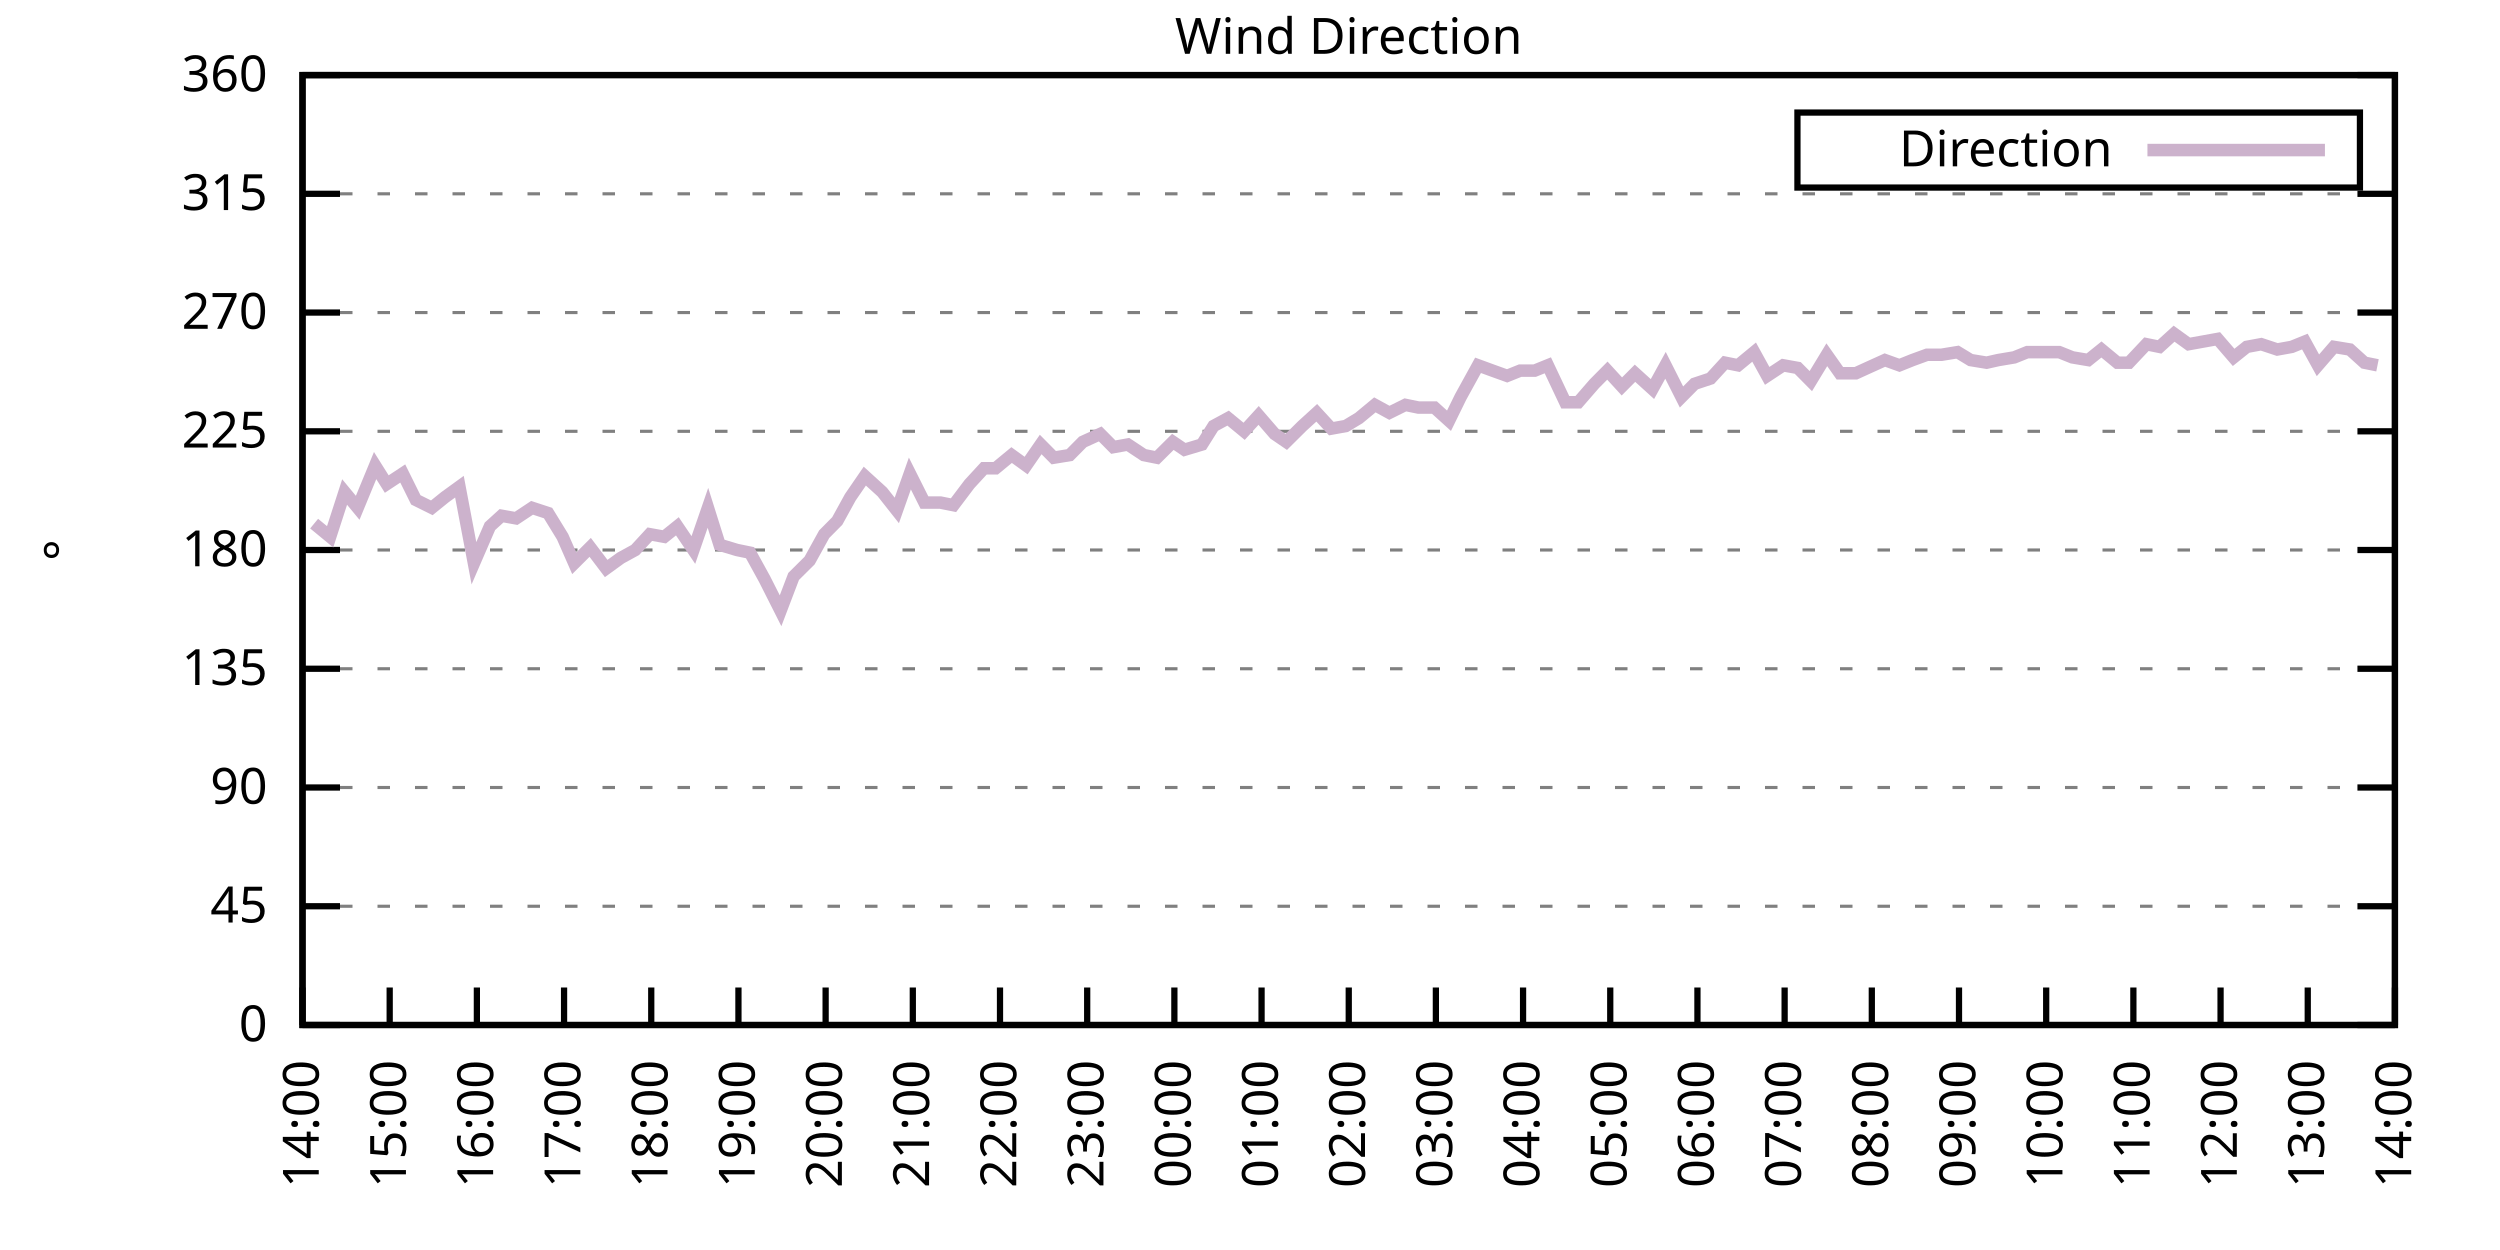
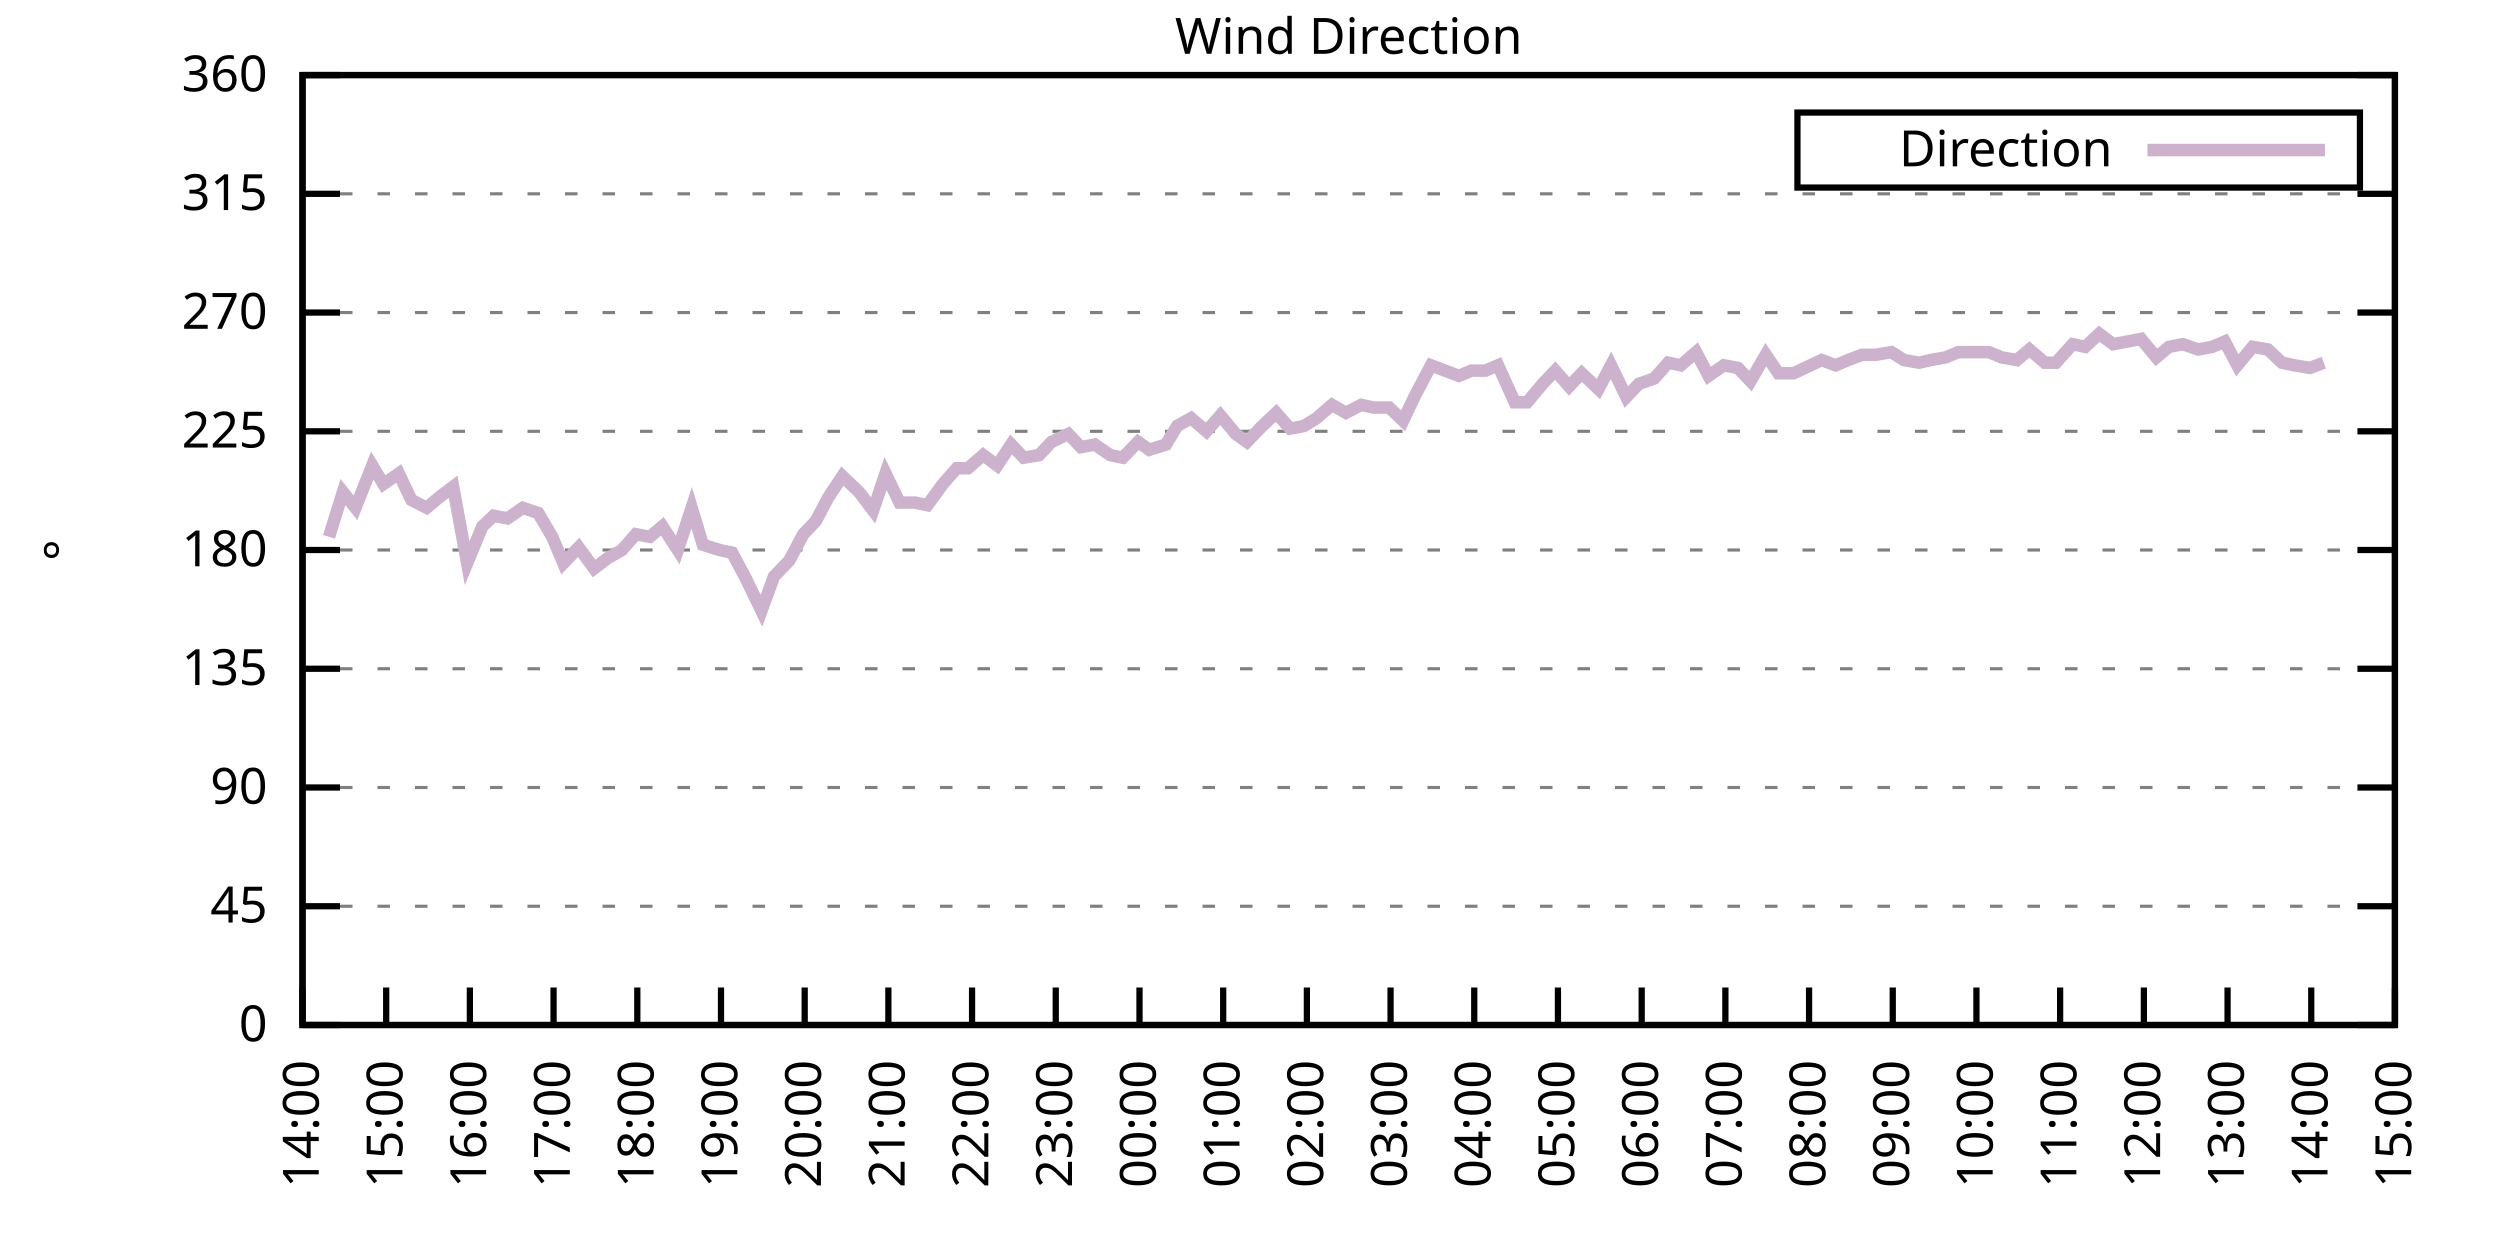
<svg xmlns="http://www.w3.org/2000/svg" xmlns:xlink="http://www.w3.org/1999/xlink" width="400" height="200" viewBox="0 0 400 200">
  <g id="gnuplot_canvas">
    <rect x="0" y="0" width="400" height="200" fill="none" />
    <defs>
      <circle id="gpDot" r="0.5" stroke-width="0.5" stroke="currentColor" />
      <path id="gpPt0" stroke-width="0.333" stroke="currentColor" d="M-1,0 h2 M0,-1 v2" />
      <path id="gpPt1" stroke-width="0.333" stroke="currentColor" d="M-1,-1 L1,1 M1,-1 L-1,1" />
      <path id="gpPt2" stroke-width="0.333" stroke="currentColor" d="M-1,0 L1,0 M0,-1 L0,1 M-1,-1 L1,1 M-1,1 L1,-1" />
      <rect id="gpPt3" stroke-width="0.333" stroke="currentColor" x="-1" y="-1" width="2" height="2" />
      <rect id="gpPt4" stroke-width="0.333" stroke="currentColor" fill="currentColor" x="-1" y="-1" width="2" height="2" />
      <circle id="gpPt5" stroke-width="0.333" stroke="currentColor" cx="0" cy="0" r="1" />
      <use xlink:href="#gpPt5" id="gpPt6" fill="currentColor" stroke="none" />
      <path id="gpPt7" stroke-width="0.333" stroke="currentColor" d="M0,-1.33 L-1.33,0.67 L1.33,0.67 z" />
      <use xlink:href="#gpPt7" id="gpPt8" fill="currentColor" stroke="none" />
      <use xlink:href="#gpPt7" id="gpPt9" stroke="currentColor" transform="rotate(180)" />
      <use xlink:href="#gpPt9" id="gpPt10" fill="currentColor" stroke="none" />
      <use xlink:href="#gpPt3" id="gpPt11" stroke="currentColor" transform="rotate(45)" />
      <use xlink:href="#gpPt11" id="gpPt12" fill="currentColor" stroke="none" />
      <path id="gpPt13" stroke-width="0.333" stroke="currentColor" d="M0,1.330 L1.265,0.411 L0.782,-1.067 L-0.782,-1.076 L-1.265,0.411 z" />
      <use xlink:href="#gpPt13" id="gpPt14" fill="currentColor" stroke="none" />
      <filter id="textbox" filterUnits="objectBoundingBox" x="0" y="0" height="1" width="1">
        <feFlood flood-color="white" flood-opacity="1" result="bgnd" />
        <feComposite in="SourceGraphic" in2="bgnd" operator="atop" />
      </filter>
      <filter id="greybox" filterUnits="objectBoundingBox" x="0" y="0" height="1" width="1">
        <feFlood flood-color="lightgrey" flood-opacity="1" result="grey" />
        <feComposite in="SourceGraphic" in2="grey" operator="atop" />
      </filter>
    </defs>
    <g fill="none" color="white" stroke="currentColor" stroke-width="1.00" stroke-linecap="butt" stroke-linejoin="miter">
</g>
    <g fill="none" color="black" stroke="currentColor" stroke-width="1.00" stroke-linecap="butt" stroke-linejoin="miter">
      <g stroke="none" shape-rendering="crispEdges">
        <polygon fill="rgb(255, 255, 255)" points="48.40,164.00 383.18,164.00 383.18,12.02 48.40,12.02 " />
      </g>
    </g>
    <g fill="none" color="black" stroke="currentColor" stroke-width="1.00" stroke-linecap="butt" stroke-linejoin="miter">
</g>
    <g fill="none" color="black" stroke="black" stroke-width="0.50" stroke-linecap="butt" stroke-linejoin="miter">
</g>
    <g fill="none" color="gray" stroke="currentColor" stroke-width="0.50" stroke-linecap="butt" stroke-linejoin="miter">
      <path stroke="gray" stroke-dasharray="2,4" class="gridline" d="M48.40,164.00 L383.19,164.00  " />
    </g>
    <g fill="none" color="gray" stroke="gray" stroke-width="1.00" stroke-linecap="butt" stroke-linejoin="miter">
</g>
    <g fill="none" color="black" stroke="currentColor" stroke-width="1.00" stroke-linecap="butt" stroke-linejoin="miter">
      <path stroke="black" d="M48.40,164.00 L54.40,164.00 M383.19,164.00 L377.19,164.00  " />
      <g transform="translate(42.80,166.60)" stroke="none" fill="black" font-family="Sans" font-size="8.00" text-anchor="end">
        <text>
          <tspan font-family="Sans"> 0</tspan>
        </text>
      </g>
    </g>
    <g fill="none" color="black" stroke="currentColor" stroke-width="1.00" stroke-linecap="butt" stroke-linejoin="miter">
</g>
    <g fill="none" color="black" stroke="black" stroke-width="0.50" stroke-linecap="butt" stroke-linejoin="miter">
</g>
    <g fill="none" color="gray" stroke="currentColor" stroke-width="0.50" stroke-linecap="butt" stroke-linejoin="miter">
      <path stroke="gray" stroke-dasharray="2,4" class="gridline" d="M48.40,145.00 L383.19,145.00  " />
    </g>
    <g fill="none" color="gray" stroke="gray" stroke-width="1.00" stroke-linecap="butt" stroke-linejoin="miter">
</g>
    <g fill="none" color="black" stroke="currentColor" stroke-width="1.00" stroke-linecap="butt" stroke-linejoin="miter">
      <path stroke="black" d="M48.40,145.00 L54.40,145.00 M383.19,145.00 L377.19,145.00  " />
      <g transform="translate(42.80,147.60)" stroke="none" fill="black" font-family="Sans" font-size="8.00" text-anchor="end">
        <text>
          <tspan font-family="Sans"> 45</tspan>
        </text>
      </g>
    </g>
    <g fill="none" color="black" stroke="currentColor" stroke-width="1.00" stroke-linecap="butt" stroke-linejoin="miter">
</g>
    <g fill="none" color="black" stroke="black" stroke-width="0.50" stroke-linecap="butt" stroke-linejoin="miter">
</g>
    <g fill="none" color="gray" stroke="currentColor" stroke-width="0.50" stroke-linecap="butt" stroke-linejoin="miter">
      <path stroke="gray" stroke-dasharray="2,4" class="gridline" d="M48.40,126.00 L383.19,126.00  " />
    </g>
    <g fill="none" color="gray" stroke="gray" stroke-width="1.00" stroke-linecap="butt" stroke-linejoin="miter">
</g>
    <g fill="none" color="black" stroke="currentColor" stroke-width="1.00" stroke-linecap="butt" stroke-linejoin="miter">
      <path stroke="black" d="M48.40,126.00 L54.40,126.00 M383.19,126.00 L377.19,126.00  " />
      <g transform="translate(42.80,128.60)" stroke="none" fill="black" font-family="Sans" font-size="8.00" text-anchor="end">
        <text>
          <tspan font-family="Sans"> 90</tspan>
        </text>
      </g>
    </g>
    <g fill="none" color="black" stroke="currentColor" stroke-width="1.00" stroke-linecap="butt" stroke-linejoin="miter">
</g>
    <g fill="none" color="black" stroke="black" stroke-width="0.50" stroke-linecap="butt" stroke-linejoin="miter">
</g>
    <g fill="none" color="gray" stroke="currentColor" stroke-width="0.50" stroke-linecap="butt" stroke-linejoin="miter">
      <path stroke="gray" stroke-dasharray="2,4" class="gridline" d="M48.40,107.00 L383.19,107.00  " />
    </g>
    <g fill="none" color="gray" stroke="gray" stroke-width="1.00" stroke-linecap="butt" stroke-linejoin="miter">
</g>
    <g fill="none" color="black" stroke="currentColor" stroke-width="1.00" stroke-linecap="butt" stroke-linejoin="miter">
      <path stroke="black" d="M48.40,107.00 L54.40,107.00 M383.19,107.00 L377.19,107.00  " />
      <g transform="translate(42.80,109.60)" stroke="none" fill="black" font-family="Sans" font-size="8.00" text-anchor="end">
        <text>
          <tspan font-family="Sans"> 135</tspan>
        </text>
      </g>
    </g>
    <g fill="none" color="black" stroke="currentColor" stroke-width="1.00" stroke-linecap="butt" stroke-linejoin="miter">
</g>
    <g fill="none" color="black" stroke="black" stroke-width="0.50" stroke-linecap="butt" stroke-linejoin="miter">
</g>
    <g fill="none" color="gray" stroke="currentColor" stroke-width="0.50" stroke-linecap="butt" stroke-linejoin="miter">
      <path stroke="gray" stroke-dasharray="2,4" class="gridline" d="M48.40,88.00 L383.19,88.00  " />
    </g>
    <g fill="none" color="gray" stroke="gray" stroke-width="1.00" stroke-linecap="butt" stroke-linejoin="miter">
</g>
    <g fill="none" color="black" stroke="currentColor" stroke-width="1.00" stroke-linecap="butt" stroke-linejoin="miter">
      <path stroke="black" d="M48.40,88.00 L54.40,88.00 M383.19,88.00 L377.19,88.00  " />
      <g transform="translate(42.80,90.60)" stroke="none" fill="black" font-family="Sans" font-size="8.00" text-anchor="end">
        <text>
          <tspan font-family="Sans"> 180</tspan>
        </text>
      </g>
    </g>
    <g fill="none" color="black" stroke="currentColor" stroke-width="1.00" stroke-linecap="butt" stroke-linejoin="miter">
</g>
    <g fill="none" color="black" stroke="black" stroke-width="0.50" stroke-linecap="butt" stroke-linejoin="miter">
</g>
    <g fill="none" color="gray" stroke="currentColor" stroke-width="0.50" stroke-linecap="butt" stroke-linejoin="miter">
      <path stroke="gray" stroke-dasharray="2,4" class="gridline" d="M48.40,69.01 L383.19,69.01  " />
    </g>
    <g fill="none" color="gray" stroke="gray" stroke-width="1.00" stroke-linecap="butt" stroke-linejoin="miter">
</g>
    <g fill="none" color="black" stroke="currentColor" stroke-width="1.00" stroke-linecap="butt" stroke-linejoin="miter">
      <path stroke="black" d="M48.40,69.01 L54.40,69.01 M383.19,69.01 L377.19,69.01  " />
      <g transform="translate(42.80,71.61)" stroke="none" fill="black" font-family="Sans" font-size="8.00" text-anchor="end">
        <text>
          <tspan font-family="Sans"> 225</tspan>
        </text>
      </g>
    </g>
    <g fill="none" color="black" stroke="currentColor" stroke-width="1.00" stroke-linecap="butt" stroke-linejoin="miter">
</g>
    <g fill="none" color="black" stroke="black" stroke-width="0.50" stroke-linecap="butt" stroke-linejoin="miter">
</g>
    <g fill="none" color="gray" stroke="currentColor" stroke-width="0.50" stroke-linecap="butt" stroke-linejoin="miter">
      <path stroke="gray" stroke-dasharray="2,4" class="gridline" d="M48.40,50.01 L383.19,50.01  " />
    </g>
    <g fill="none" color="gray" stroke="gray" stroke-width="1.00" stroke-linecap="butt" stroke-linejoin="miter">
</g>
    <g fill="none" color="black" stroke="currentColor" stroke-width="1.00" stroke-linecap="butt" stroke-linejoin="miter">
      <path stroke="black" d="M48.40,50.01 L54.40,50.01 M383.19,50.01 L377.19,50.01  " />
      <g transform="translate(42.80,52.61)" stroke="none" fill="black" font-family="Sans" font-size="8.00" text-anchor="end">
        <text>
          <tspan font-family="Sans"> 270</tspan>
        </text>
      </g>
    </g>
    <g fill="none" color="black" stroke="currentColor" stroke-width="1.00" stroke-linecap="butt" stroke-linejoin="miter">
</g>
    <g fill="none" color="black" stroke="black" stroke-width="0.50" stroke-linecap="butt" stroke-linejoin="miter">
</g>
    <g fill="none" color="gray" stroke="currentColor" stroke-width="0.50" stroke-linecap="butt" stroke-linejoin="miter">
      <path stroke="gray" stroke-dasharray="2,4" class="gridline" d="M48.40,31.01 L383.19,31.01  " />
    </g>
    <g fill="none" color="gray" stroke="gray" stroke-width="1.00" stroke-linecap="butt" stroke-linejoin="miter">
</g>
    <g fill="none" color="black" stroke="currentColor" stroke-width="1.00" stroke-linecap="butt" stroke-linejoin="miter">
      <path stroke="black" d="M48.40,31.01 L54.40,31.01 M383.19,31.01 L377.19,31.01  " />
      <g transform="translate(42.80,33.61)" stroke="none" fill="black" font-family="Sans" font-size="8.00" text-anchor="end">
        <text>
          <tspan font-family="Sans"> 315</tspan>
        </text>
      </g>
    </g>
    <g fill="none" color="black" stroke="currentColor" stroke-width="1.00" stroke-linecap="butt" stroke-linejoin="miter">
</g>
    <g fill="none" color="black" stroke="black" stroke-width="0.50" stroke-linecap="butt" stroke-linejoin="miter">
</g>
    <g fill="none" color="gray" stroke="currentColor" stroke-width="0.50" stroke-linecap="butt" stroke-linejoin="miter">
      <path stroke="gray" stroke-dasharray="2,4" class="gridline" d="M48.40,12.01 L383.19,12.01  " />
    </g>
    <g fill="none" color="gray" stroke="gray" stroke-width="1.00" stroke-linecap="butt" stroke-linejoin="miter">
</g>
    <g fill="none" color="black" stroke="currentColor" stroke-width="1.00" stroke-linecap="butt" stroke-linejoin="miter">
      <path stroke="black" d="M48.40,12.01 L54.40,12.01 M383.19,12.01 L377.19,12.01  " />
      <g transform="translate(42.80,14.61)" stroke="none" fill="black" font-family="Sans" font-size="8.00" text-anchor="end">
        <text>
          <tspan font-family="Sans"> 360</tspan>
        </text>
      </g>
    </g>
    <g fill="none" color="black" stroke="currentColor" stroke-width="1.00" stroke-linecap="butt" stroke-linejoin="miter">
      <path stroke="black" d="M48.40,164.00 L48.40,158.00  " />
      <g transform="translate(51.00,169.60) rotate(270.00)" stroke="none" fill="black" font-family="Sans" font-size="8.00" text-anchor="end">
        <text>
          <tspan font-family="Sans">14:00</tspan>
        </text>
      </g>
    </g>
    <g fill="none" color="black" stroke="currentColor" stroke-width="1.00" stroke-linecap="butt" stroke-linejoin="miter">
-       <path stroke="black" d="M62.35,164.00 L62.35,158.00  " />
-       <g transform="translate(64.95,169.60) rotate(270.00)" stroke="none" fill="black" font-family="Sans" font-size="8.00" text-anchor="end">
+       <path stroke="black" d="M61.79,164.00 L61.79,158.00  " />
+       <g transform="translate(64.39,169.60) rotate(270.00)" stroke="none" fill="black" font-family="Sans" font-size="8.00" text-anchor="end">
        <text>
          <tspan font-family="Sans">15:00</tspan>
        </text>
      </g>
    </g>
    <g fill="none" color="black" stroke="currentColor" stroke-width="1.00" stroke-linecap="butt" stroke-linejoin="miter">
-       <path stroke="black" d="M76.30,164.00 L76.30,158.00  " />
-       <g transform="translate(78.90,169.60) rotate(270.00)" stroke="none" fill="black" font-family="Sans" font-size="8.00" text-anchor="end">
+       <path stroke="black" d="M75.18,164.00 L75.18,158.00  " />
+       <g transform="translate(77.78,169.60) rotate(270.00)" stroke="none" fill="black" font-family="Sans" font-size="8.00" text-anchor="end">
        <text>
          <tspan font-family="Sans">16:00</tspan>
        </text>
      </g>
    </g>
    <g fill="none" color="black" stroke="currentColor" stroke-width="1.00" stroke-linecap="butt" stroke-linejoin="miter">
-       <path stroke="black" d="M90.25,164.00 L90.25,158.00  " />
-       <g transform="translate(92.85,169.60) rotate(270.00)" stroke="none" fill="black" font-family="Sans" font-size="8.00" text-anchor="end">
+       <path stroke="black" d="M88.57,164.00 L88.57,158.00  " />
+       <g transform="translate(91.17,169.60) rotate(270.00)" stroke="none" fill="black" font-family="Sans" font-size="8.00" text-anchor="end">
        <text>
          <tspan font-family="Sans">17:00</tspan>
        </text>
      </g>
    </g>
    <g fill="none" color="black" stroke="currentColor" stroke-width="1.00" stroke-linecap="butt" stroke-linejoin="miter">
-       <path stroke="black" d="M104.20,164.00 L104.20,158.00  " />
-       <g transform="translate(106.80,169.60) rotate(270.00)" stroke="none" fill="black" font-family="Sans" font-size="8.00" text-anchor="end">
+       <path stroke="black" d="M101.97,164.00 L101.97,158.00  " />
+       <g transform="translate(104.57,169.60) rotate(270.00)" stroke="none" fill="black" font-family="Sans" font-size="8.00" text-anchor="end">
        <text>
          <tspan font-family="Sans">18:00</tspan>
        </text>
      </g>
    </g>
    <g fill="none" color="black" stroke="currentColor" stroke-width="1.00" stroke-linecap="butt" stroke-linejoin="miter">
-       <path stroke="black" d="M118.15,164.00 L118.15,158.00  " />
-       <g transform="translate(120.75,169.60) rotate(270.00)" stroke="none" fill="black" font-family="Sans" font-size="8.00" text-anchor="end">
+       <path stroke="black" d="M115.36,164.00 L115.36,158.00  " />
+       <g transform="translate(117.96,169.60) rotate(270.00)" stroke="none" fill="black" font-family="Sans" font-size="8.00" text-anchor="end">
        <text>
          <tspan font-family="Sans">19:00</tspan>
        </text>
      </g>
    </g>
    <g fill="none" color="black" stroke="currentColor" stroke-width="1.00" stroke-linecap="butt" stroke-linejoin="miter">
-       <path stroke="black" d="M132.10,164.00 L132.10,158.00  " />
-       <g transform="translate(134.70,169.60) rotate(270.00)" stroke="none" fill="black" font-family="Sans" font-size="8.00" text-anchor="end">
+       <path stroke="black" d="M128.75,164.00 L128.75,158.00  " />
+       <g transform="translate(131.35,169.60) rotate(270.00)" stroke="none" fill="black" font-family="Sans" font-size="8.00" text-anchor="end">
        <text>
          <tspan font-family="Sans">20:00</tspan>
        </text>
      </g>
    </g>
    <g fill="none" color="black" stroke="currentColor" stroke-width="1.00" stroke-linecap="butt" stroke-linejoin="miter">
-       <path stroke="black" d="M146.05,164.00 L146.05,158.00  " />
-       <g transform="translate(148.65,169.60) rotate(270.00)" stroke="none" fill="black" font-family="Sans" font-size="8.00" text-anchor="end">
+       <path stroke="black" d="M142.14,164.00 L142.14,158.00  " />
+       <g transform="translate(144.74,169.60) rotate(270.00)" stroke="none" fill="black" font-family="Sans" font-size="8.00" text-anchor="end">
        <text>
          <tspan font-family="Sans">21:00</tspan>
        </text>
      </g>
    </g>
    <g fill="none" color="black" stroke="currentColor" stroke-width="1.00" stroke-linecap="butt" stroke-linejoin="miter">
-       <path stroke="black" d="M160.00,164.00 L160.00,158.00  " />
-       <g transform="translate(162.60,169.60) rotate(270.00)" stroke="none" fill="black" font-family="Sans" font-size="8.00" text-anchor="end">
+       <path stroke="black" d="M155.53,164.00 L155.53,158.00  " />
+       <g transform="translate(158.13,169.60) rotate(270.00)" stroke="none" fill="black" font-family="Sans" font-size="8.00" text-anchor="end">
        <text>
          <tspan font-family="Sans">22:00</tspan>
        </text>
      </g>
    </g>
    <g fill="none" color="black" stroke="currentColor" stroke-width="1.00" stroke-linecap="butt" stroke-linejoin="miter">
-       <path stroke="black" d="M173.95,164.00 L173.95,158.00  " />
-       <g transform="translate(176.55,169.60) rotate(270.00)" stroke="none" fill="black" font-family="Sans" font-size="8.00" text-anchor="end">
+       <path stroke="black" d="M168.92,164.00 L168.92,158.00  " />
+       <g transform="translate(171.52,169.60) rotate(270.00)" stroke="none" fill="black" font-family="Sans" font-size="8.00" text-anchor="end">
        <text>
          <tspan font-family="Sans">23:00</tspan>
        </text>
      </g>
    </g>
    <g fill="none" color="black" stroke="currentColor" stroke-width="1.00" stroke-linecap="butt" stroke-linejoin="miter">
-       <path stroke="black" d="M187.90,164.00 L187.90,158.00  " />
-       <g transform="translate(190.50,169.60) rotate(270.00)" stroke="none" fill="black" font-family="Sans" font-size="8.00" text-anchor="end">
+       <path stroke="black" d="M182.32,164.00 L182.32,158.00  " />
+       <g transform="translate(184.92,169.60) rotate(270.00)" stroke="none" fill="black" font-family="Sans" font-size="8.00" text-anchor="end">
        <text>
          <tspan font-family="Sans">00:00</tspan>
        </text>
      </g>
    </g>
    <g fill="none" color="black" stroke="currentColor" stroke-width="1.00" stroke-linecap="butt" stroke-linejoin="miter">
-       <path stroke="black" d="M201.85,164.00 L201.85,158.00  " />
-       <g transform="translate(204.45,169.60) rotate(270.00)" stroke="none" fill="black" font-family="Sans" font-size="8.00" text-anchor="end">
+       <path stroke="black" d="M195.71,164.00 L195.71,158.00  " />
+       <g transform="translate(198.31,169.60) rotate(270.00)" stroke="none" fill="black" font-family="Sans" font-size="8.00" text-anchor="end">
        <text>
          <tspan font-family="Sans">01:00</tspan>
        </text>
      </g>
    </g>
    <g fill="none" color="black" stroke="currentColor" stroke-width="1.00" stroke-linecap="butt" stroke-linejoin="miter">
-       <path stroke="black" d="M215.80,164.00 L215.80,158.00  " />
-       <g transform="translate(218.40,169.60) rotate(270.00)" stroke="none" fill="black" font-family="Sans" font-size="8.00" text-anchor="end">
+       <path stroke="black" d="M209.10,164.00 L209.10,158.00  " />
+       <g transform="translate(211.70,169.60) rotate(270.00)" stroke="none" fill="black" font-family="Sans" font-size="8.00" text-anchor="end">
        <text>
          <tspan font-family="Sans">02:00</tspan>
        </text>
      </g>
    </g>
    <g fill="none" color="black" stroke="currentColor" stroke-width="1.00" stroke-linecap="butt" stroke-linejoin="miter">
-       <path stroke="black" d="M229.74,164.00 L229.74,158.00  " />
-       <g transform="translate(232.34,169.60) rotate(270.00)" stroke="none" fill="black" font-family="Sans" font-size="8.00" text-anchor="end">
+       <path stroke="black" d="M222.49,164.00 L222.49,158.00  " />
+       <g transform="translate(225.09,169.60) rotate(270.00)" stroke="none" fill="black" font-family="Sans" font-size="8.00" text-anchor="end">
        <text>
          <tspan font-family="Sans">03:00</tspan>
        </text>
      </g>
    </g>
    <g fill="none" color="black" stroke="currentColor" stroke-width="1.00" stroke-linecap="butt" stroke-linejoin="miter">
-       <path stroke="black" d="M243.69,164.00 L243.69,158.00  " />
-       <g transform="translate(246.29,169.60) rotate(270.00)" stroke="none" fill="black" font-family="Sans" font-size="8.00" text-anchor="end">
+       <path stroke="black" d="M235.88,164.00 L235.88,158.00  " />
+       <g transform="translate(238.48,169.60) rotate(270.00)" stroke="none" fill="black" font-family="Sans" font-size="8.00" text-anchor="end">
        <text>
          <tspan font-family="Sans">04:00</tspan>
        </text>
      </g>
    </g>
    <g fill="none" color="black" stroke="currentColor" stroke-width="1.00" stroke-linecap="butt" stroke-linejoin="miter">
-       <path stroke="black" d="M257.64,164.00 L257.64,158.00  " />
-       <g transform="translate(260.24,169.60) rotate(270.00)" stroke="none" fill="black" font-family="Sans" font-size="8.00" text-anchor="end">
+       <path stroke="black" d="M249.27,164.00 L249.27,158.00  " />
+       <g transform="translate(251.87,169.60) rotate(270.00)" stroke="none" fill="black" font-family="Sans" font-size="8.00" text-anchor="end">
        <text>
          <tspan font-family="Sans">05:00</tspan>
        </text>
      </g>
    </g>
    <g fill="none" color="black" stroke="currentColor" stroke-width="1.00" stroke-linecap="butt" stroke-linejoin="miter">
-       <path stroke="black" d="M271.59,164.00 L271.59,158.00  " />
-       <g transform="translate(274.19,169.60) rotate(270.00)" stroke="none" fill="black" font-family="Sans" font-size="8.00" text-anchor="end">
+       <path stroke="black" d="M262.67,164.00 L262.67,158.00  " />
+       <g transform="translate(265.27,169.60) rotate(270.00)" stroke="none" fill="black" font-family="Sans" font-size="8.00" text-anchor="end">
        <text>
          <tspan font-family="Sans">06:00</tspan>
        </text>
      </g>
    </g>
    <g fill="none" color="black" stroke="currentColor" stroke-width="1.00" stroke-linecap="butt" stroke-linejoin="miter">
-       <path stroke="black" d="M285.54,164.00 L285.54,158.00  " />
-       <g transform="translate(288.14,169.60) rotate(270.00)" stroke="none" fill="black" font-family="Sans" font-size="8.00" text-anchor="end">
+       <path stroke="black" d="M276.06,164.00 L276.06,158.00  " />
+       <g transform="translate(278.66,169.60) rotate(270.00)" stroke="none" fill="black" font-family="Sans" font-size="8.00" text-anchor="end">
        <text>
          <tspan font-family="Sans">07:00</tspan>
        </text>
      </g>
    </g>
    <g fill="none" color="black" stroke="currentColor" stroke-width="1.00" stroke-linecap="butt" stroke-linejoin="miter">
-       <path stroke="black" d="M299.49,164.00 L299.49,158.00  " />
-       <g transform="translate(302.09,169.60) rotate(270.00)" stroke="none" fill="black" font-family="Sans" font-size="8.00" text-anchor="end">
+       <path stroke="black" d="M289.45,164.00 L289.45,158.00  " />
+       <g transform="translate(292.05,169.60) rotate(270.00)" stroke="none" fill="black" font-family="Sans" font-size="8.00" text-anchor="end">
        <text>
          <tspan font-family="Sans">08:00</tspan>
        </text>
      </g>
    </g>
    <g fill="none" color="black" stroke="currentColor" stroke-width="1.00" stroke-linecap="butt" stroke-linejoin="miter">
-       <path stroke="black" d="M313.44,164.00 L313.44,158.00  " />
-       <g transform="translate(316.04,169.60) rotate(270.00)" stroke="none" fill="black" font-family="Sans" font-size="8.00" text-anchor="end">
+       <path stroke="black" d="M302.84,164.00 L302.84,158.00  " />
+       <g transform="translate(305.44,169.60) rotate(270.00)" stroke="none" fill="black" font-family="Sans" font-size="8.00" text-anchor="end">
        <text>
          <tspan font-family="Sans">09:00</tspan>
        </text>
      </g>
    </g>
    <g fill="none" color="black" stroke="currentColor" stroke-width="1.00" stroke-linecap="butt" stroke-linejoin="miter">
-       <path stroke="black" d="M327.39,164.00 L327.39,158.00  " />
-       <g transform="translate(329.99,169.60) rotate(270.00)" stroke="none" fill="black" font-family="Sans" font-size="8.00" text-anchor="end">
+       <path stroke="black" d="M316.23,164.00 L316.23,158.00  " />
+       <g transform="translate(318.83,169.60) rotate(270.00)" stroke="none" fill="black" font-family="Sans" font-size="8.00" text-anchor="end">
        <text>
          <tspan font-family="Sans">10:00</tspan>
        </text>
      </g>
    </g>
    <g fill="none" color="black" stroke="currentColor" stroke-width="1.00" stroke-linecap="butt" stroke-linejoin="miter">
-       <path stroke="black" d="M341.34,164.00 L341.34,158.00  " />
-       <g transform="translate(343.94,169.60) rotate(270.00)" stroke="none" fill="black" font-family="Sans" font-size="8.00" text-anchor="end">
+       <path stroke="black" d="M329.62,164.00 L329.62,158.00  " />
+       <g transform="translate(332.22,169.60) rotate(270.00)" stroke="none" fill="black" font-family="Sans" font-size="8.00" text-anchor="end">
        <text>
          <tspan font-family="Sans">11:00</tspan>
        </text>
      </g>
    </g>
    <g fill="none" color="black" stroke="currentColor" stroke-width="1.00" stroke-linecap="butt" stroke-linejoin="miter">
-       <path stroke="black" d="M355.29,164.00 L355.29,158.00  " />
-       <g transform="translate(357.89,169.60) rotate(270.00)" stroke="none" fill="black" font-family="Sans" font-size="8.00" text-anchor="end">
+       <path stroke="black" d="M343.02,164.00 L343.02,158.00  " />
+       <g transform="translate(345.62,169.60) rotate(270.00)" stroke="none" fill="black" font-family="Sans" font-size="8.00" text-anchor="end">
        <text>
          <tspan font-family="Sans">12:00</tspan>
        </text>
      </g>
    </g>
    <g fill="none" color="black" stroke="currentColor" stroke-width="1.00" stroke-linecap="butt" stroke-linejoin="miter">
-       <path stroke="black" d="M369.24,164.00 L369.24,158.00  " />
-       <g transform="translate(371.84,169.60) rotate(270.00)" stroke="none" fill="black" font-family="Sans" font-size="8.00" text-anchor="end">
+       <path stroke="black" d="M356.41,164.00 L356.41,158.00  " />
+       <g transform="translate(359.01,169.60) rotate(270.00)" stroke="none" fill="black" font-family="Sans" font-size="8.00" text-anchor="end">
        <text>
          <tspan font-family="Sans">13:00</tspan>
+         </text>
+       </g>
+     </g>
+     <g fill="none" color="black" stroke="currentColor" stroke-width="1.00" stroke-linecap="butt" stroke-linejoin="miter">
+       <path stroke="black" d="M369.80,164.00 L369.80,158.00  " />
+       <g transform="translate(372.40,169.60) rotate(270.00)" stroke="none" fill="black" font-family="Sans" font-size="8.00" text-anchor="end">
+         <text>
+           <tspan font-family="Sans">14:00</tspan>
        </text>
      </g>
    </g>
    <g fill="none" color="black" stroke="currentColor" stroke-width="1.00" stroke-linecap="butt" stroke-linejoin="miter">
      <path stroke="black" d="M383.19,164.00 L383.19,158.00  " />
      <g transform="translate(385.79,169.60) rotate(270.00)" stroke="none" fill="black" font-family="Sans" font-size="8.00" text-anchor="end">
        <text>
-           <tspan font-family="Sans">14:00</tspan>
+           <tspan font-family="Sans">15:00</tspan>
        </text>
      </g>
    </g>
    <g fill="none" color="black" stroke="currentColor" stroke-width="1.00" stroke-linecap="butt" stroke-linejoin="miter">
</g>
    <g fill="none" color="black" stroke="currentColor" stroke-width="1.00" stroke-linecap="butt" stroke-linejoin="miter">
      <path stroke="black" d="M48.40,12.01 L48.40,164.00 L383.19,164.00 L383.19,12.01 L48.40,12.01 Z  " />
    </g>
    <g fill="none" color="black" stroke="currentColor" stroke-width="1.00" stroke-linecap="butt" stroke-linejoin="miter">
</g>
    <g fill="none" color="black" stroke="currentColor" stroke-width="1.00" stroke-linecap="butt" stroke-linejoin="miter">
      <path stroke="black" d="M287.59,30.01 L287.59,18.01 L377.59,18.01 L377.59,30.01 L287.59,30.01 Z  " />
    </g>
    <g id="Wind_direction_plot_1">
      <g fill="none" color="white" stroke="black" stroke-width="2.00" stroke-linecap="butt" stroke-linejoin="miter">
</g>
      <g fill="none" color="black" stroke="currentColor" stroke-width="2.00" stroke-linecap="butt" stroke-linejoin="miter">
        <g transform="translate(337.99,26.61)" stroke="none" fill="black" font-family="Sans" font-size="8.00" text-anchor="end">
          <text>
            <tspan font-family="Sans">Direction</tspan>
          </text>
        </g>
      </g>
      <g fill="none" color="black" stroke="currentColor" stroke-width="2.00" stroke-linecap="butt" stroke-linejoin="miter">
-         <path stroke="rgb(204, 178, 204)" d="M343.59,24.01 L371.99,24.01 M50.26,83.78 L52.82,85.89 L55.14,78.72 L57.23,81.25 L60.02,74.49 L61.88,77.45   L64.44,75.76 L66.53,79.98 L69.09,81.25 L71.18,79.56 L73.51,77.87 L75.83,90.12 L78.39,84.21 L80.25,82.52   L82.58,82.94 L85.13,81.25 L87.69,82.09 L90.02,85.89 L91.88,90.12 L94.43,87.58 L96.99,90.96 L99.32,89.27   L101.64,88.00 L103.97,85.47 L106.29,85.89 L108.38,84.21 L110.94,88.00 L113.27,81.25 L115.13,87.16 L117.92,88.00   L120.01,88.43 L122.33,92.65 L124.89,97.72 L126.98,92.23 L129.54,89.69 L131.87,85.47 L133.96,83.36 L136.05,79.56   L138.37,76.18 L141.16,78.72 L143.49,81.67 L145.58,75.76 L147.91,80.41 L150.46,80.41 L152.56,80.83 L155.11,77.45   L157.44,74.92 L159.30,74.92 L161.86,72.81 L164.18,74.49 L166.51,71.12 L168.60,73.23 L171.16,72.81 L173.25,70.70   L176.04,69.43 L178.13,71.54 L180.46,71.12 L183.01,72.81 L185.11,73.23 L187.66,70.70 L189.52,71.96 L192.31,71.12   L194.17,68.16 L196.50,66.90 L199.06,69.01 L201.38,66.47 L203.94,69.43 L205.80,70.70 L208.36,68.16 L210.68,66.05   L213.01,68.58 L215.33,68.16 L217.42,66.90 L219.98,64.78 L222.30,66.05 L224.86,64.78 L226.95,65.21 L229.51,65.21   L231.84,67.32 L233.70,63.52 L236.49,58.45 L238.81,59.30 L241.14,60.14 L243.23,59.30 L245.55,59.30 L247.65,58.45   L250.44,64.36 L252.53,64.36 L255.09,61.41 L257.18,59.30 L259.50,61.83 L261.60,59.72 L264.39,62.25 L266.48,58.45   L269.04,63.52 L271.13,61.41 L273.69,60.56 L276.01,58.03 L278.10,58.45 L280.66,56.34 L282.75,60.14 L285.31,58.45   L287.64,58.87 L289.73,60.98 L292.29,56.76 L294.38,59.72 L296.94,59.72 L298.80,58.87 L301.58,57.61 L303.91,58.45   L306.00,57.61 L308.33,56.76 L310.65,56.76 L313.21,56.34 L315.30,57.61 L317.86,58.03 L319.72,57.61 L322.28,57.18   L324.37,56.34 L326.93,56.34 L329.48,56.34 L331.58,57.18 L334.13,57.61 L336.23,55.92 L338.78,58.03 L340.64,58.03   L343.43,55.07 L345.53,55.50 L347.85,53.39 L350.18,55.07 L352.50,54.65 L354.83,54.23 L357.38,57.18 L359.48,55.50   L361.80,55.07 L364.36,55.92 L366.68,55.50 L368.78,54.65 L370.87,58.45 L373.43,55.50 L375.98,55.92 L378.31,58.03   L380.40,58.45  " />
+         <path stroke="rgb(204, 178, 204)" d="M343.59,24.01 L371.99,24.01 M52.64,85.89 L54.87,78.72 L56.88,81.25 L59.56,74.49 L61.35,77.45 L63.80,75.76   L65.81,79.98 L68.26,81.25 L70.27,79.56 L72.50,77.87 L74.74,90.12 L77.19,84.21 L78.98,82.52 L81.21,82.94   L83.66,81.25 L86.12,82.09 L88.35,85.89 L90.14,90.12 L92.59,87.58 L95.05,90.96 L97.28,89.27 L99.51,88.00   L101.74,85.47 L103.98,85.89 L105.98,84.21 L108.44,88.00 L110.67,81.25 L112.46,87.16 L115.13,88.00 L117.14,88.43   L119.38,92.65 L121.83,97.72 L123.84,92.23 L126.29,89.69 L128.53,85.47 L130.54,83.36 L132.54,79.56 L134.78,76.18   L137.45,78.72 L139.69,81.67 L141.69,75.76 L143.93,80.41 L146.38,80.41 L148.39,80.83 L150.85,77.45 L153.08,74.92   L154.86,74.92 L157.32,72.81 L159.55,74.49 L161.78,71.12 L163.79,73.23 L166.25,72.81 L168.25,70.70 L170.93,69.43   L172.94,71.54 L175.17,71.12 L177.63,72.81 L179.64,73.23 L182.09,70.70 L183.88,71.96 L186.56,71.12 L188.34,68.16   L190.57,66.90 L193.03,69.01 L195.26,66.47 L197.72,69.43 L199.50,70.70 L201.96,68.16 L204.19,66.05 L206.42,68.58   L208.65,68.16 L210.66,66.90 L213.12,64.78 L215.35,66.05 L217.80,64.78 L219.81,65.21 L222.27,65.21 L224.50,67.32   L226.29,63.52 L228.96,58.45 L231.20,59.30 L233.43,60.14 L235.44,59.30 L237.67,59.30 L239.68,58.45 L242.36,64.36   L244.36,64.36 L246.82,61.41 L248.83,59.30 L251.06,61.83 L253.07,59.72 L255.75,62.25 L257.76,58.45 L260.21,63.52   L262.22,61.41 L264.67,60.56 L266.91,58.03 L268.92,58.45 L271.37,56.34 L273.38,60.14 L275.83,58.45 L278.07,58.87   L280.07,60.98 L282.53,56.76 L284.54,59.72 L286.99,59.72 L288.78,58.87 L291.46,57.61 L293.69,58.45 L295.70,57.61   L297.93,56.76 L300.16,56.76 L302.62,56.34 L304.63,57.61 L307.08,58.03 L308.87,57.61 L311.32,57.18 L313.33,56.34   L315.79,56.34 L318.24,56.34 L320.25,57.18 L322.70,57.61 L324.71,55.92 L327.17,58.03 L328.95,58.03 L331.63,55.07   L333.64,55.50 L335.87,53.39 L338.10,55.07 L340.34,54.65 L342.57,54.23 L345.02,57.18 L347.03,55.50 L349.26,55.07   L351.72,55.92 L353.95,55.50 L355.96,54.65 L357.97,58.45 L360.42,55.50 L362.88,55.92 L365.11,58.03 L367.12,58.45   L369.58,58.87 L371.81,58.03  " />
      </g>
    </g>
    <g fill="none" color="black" stroke="currentColor" stroke-width="2.00" stroke-linecap="butt" stroke-linejoin="miter">
</g>
    <g fill="none" color="black" stroke="black" stroke-width="1.00" stroke-linecap="butt" stroke-linejoin="miter">
</g>
    <g fill="none" color="black" stroke="currentColor" stroke-width="1.00" stroke-linecap="butt" stroke-linejoin="miter">
      <path stroke="black" d="M48.40,12.01 L48.40,164.00 L383.19,164.00 L383.19,12.01 L48.40,12.01 Z  " />
      <g transform="translate(12.80,88.01) rotate(270.00)" stroke="none" fill="black" font-family="Sans" font-size="8.00" text-anchor="middle">
        <text>
          <tspan font-family="Sans">°</tspan>
        </text>
      </g>
    </g>
    <g fill="none" color="black" stroke="currentColor" stroke-width="1.00" stroke-linecap="butt" stroke-linejoin="miter">
</g>
    <g fill="none" color="black" stroke="currentColor" stroke-width="1.00" stroke-linecap="butt" stroke-linejoin="miter">
      <g transform="translate(215.79,8.61)" stroke="none" fill="black" font-family="Sans" font-size="8.00" text-anchor="middle">
        <text>
          <tspan font-family="Sans">Wind Direction</tspan>
        </text>
      </g>
    </g>
    <g fill="none" color="black" stroke="currentColor" stroke-width="1.00" stroke-linecap="butt" stroke-linejoin="miter">
</g>
  </g>
</svg>
